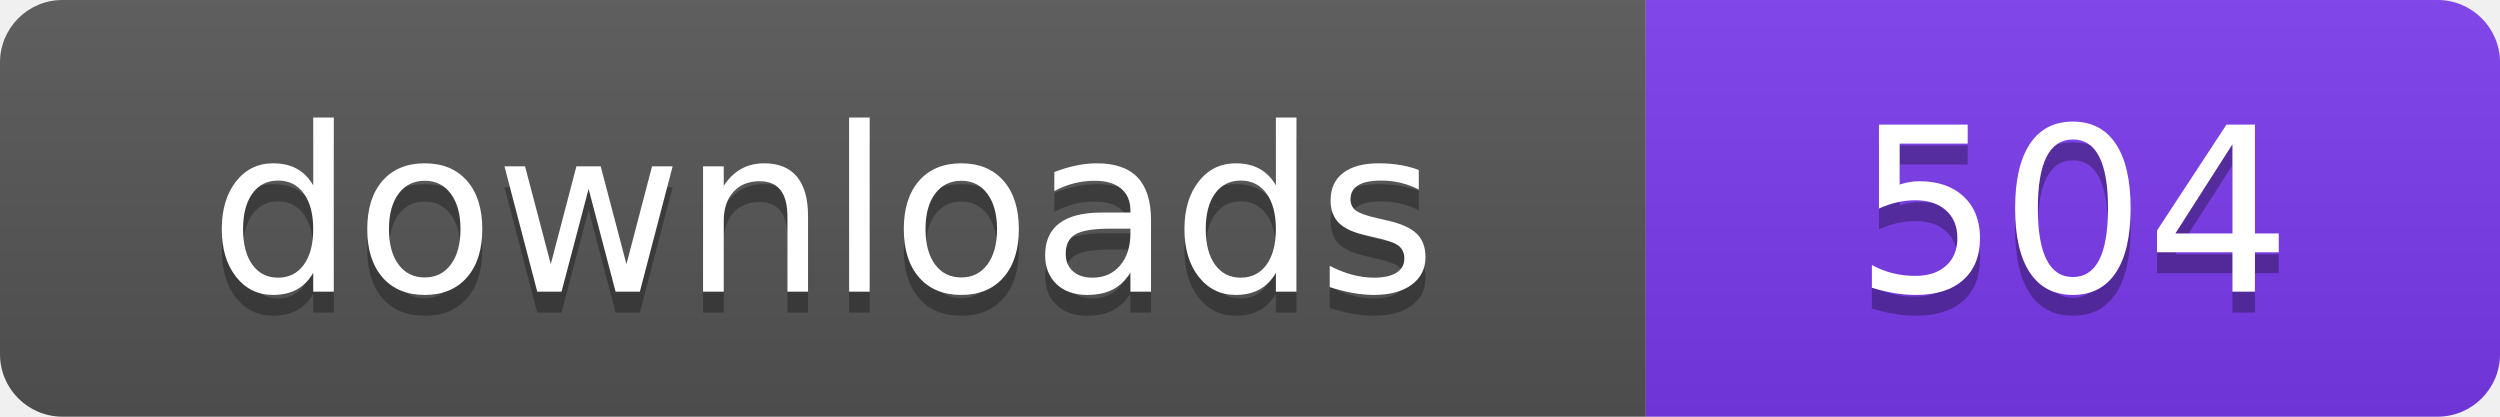
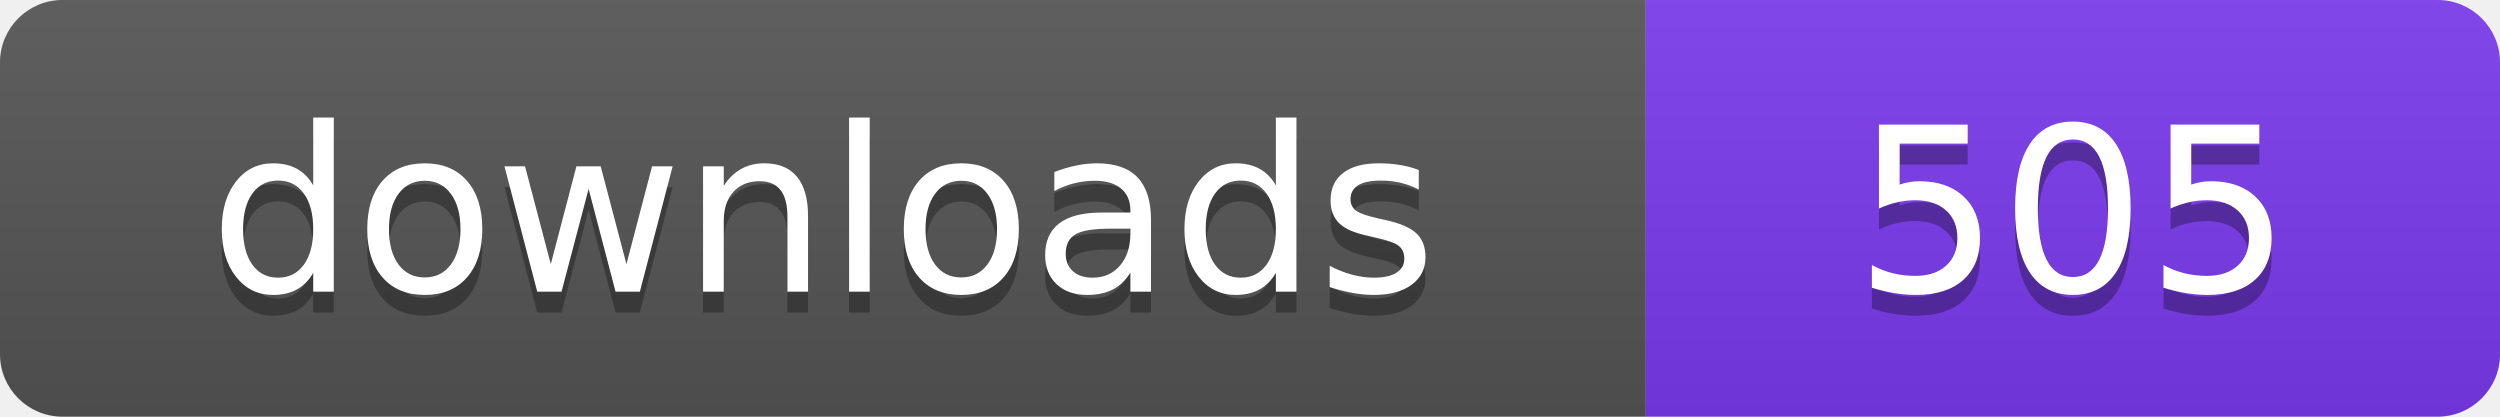
- <svg xmlns="http://www.w3.org/2000/svg" width="120" height="20" viewBox="0 0 120 20" role="img" aria-label="downloads: 504">
+ <svg xmlns="http://www.w3.org/2000/svg" width="120" height="20" viewBox="0 0 120 20" role="img" aria-label="downloads: 505">
  <linearGradient id="s" x2="0" y2="100%">
    <stop offset="0" stop-color="#bbb" stop-opacity=".1" />
    <stop offset="1" stop-opacity=".1" />
  </linearGradient>
  <clipPath id="r">
    <rect width="120" height="20" rx="3" fill="#fff" />
  </clipPath>
  <g clip-path="url(#r)">
    <rect width="79" height="20" fill="#555555" />
    <rect x="79" width="41" height="20" fill="#7c3aed" />
    <rect width="120" height="20" fill="url(#s)" />
  </g>
  <g fill="#fff" text-anchor="middle" font-family="Verdana,Geneva,DejaVu Sans,sans-serif" font-size="110" text-rendering="geometricPrecision" transform="scale(.1)">
    <text x="395" y="150" fill="#010101" fill-opacity=".3">downloads</text>
    <text x="395" y="140">downloads</text>
-     <text x="995" y="150" fill="#010101" fill-opacity=".3">504</text>
-     <text x="995" y="140">504</text>
+     <text x="995" y="150" fill="#010101" fill-opacity=".3">505</text>
+     <text x="995" y="140">505</text>
  </g>
</svg>
